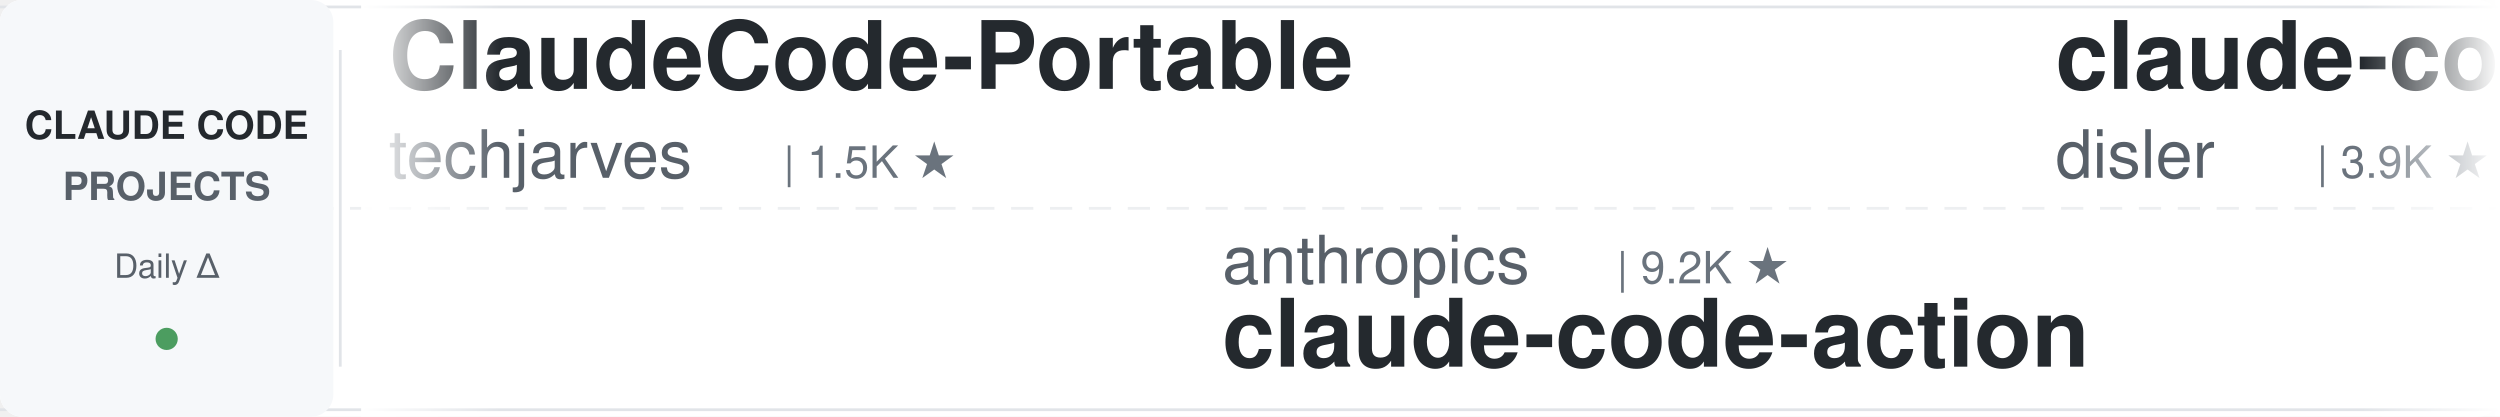
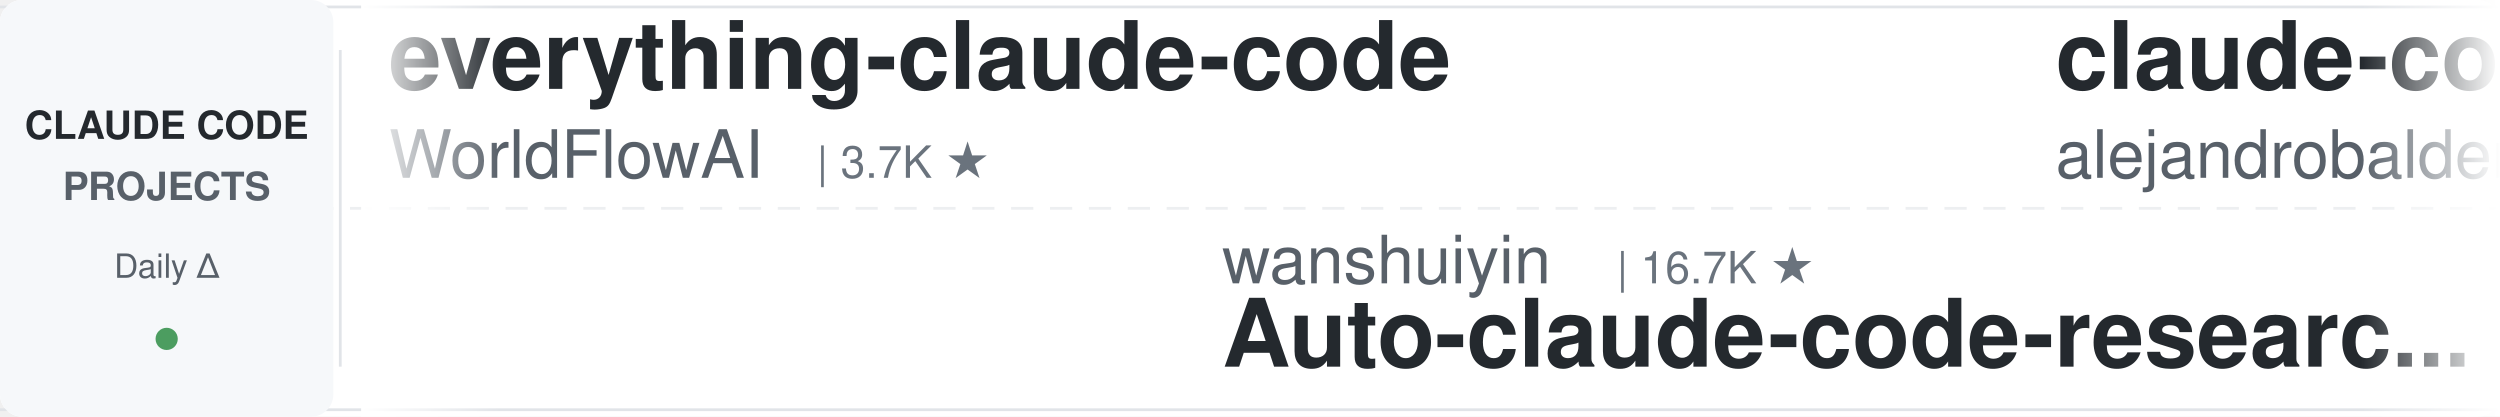
<svg xmlns="http://www.w3.org/2000/svg" width="900" height="150">
  <defs>
    <linearGradient id="leftFade" x1="0%" y1="0%" x2="100%" y2="0%">
      <stop offset="0%" style="stop-color:#ffffff;stop-opacity:1" />
      <stop offset="100%" style="stop-color:#ffffff;stop-opacity:0" />
    </linearGradient>
    <linearGradient id="rightFade" x1="0%" y1="0%" x2="100%" y2="0%">
      <stop offset="0%" style="stop-color:#ffffff;stop-opacity:0" />
      <stop offset="100%" style="stop-color:#ffffff;stop-opacity:1" />
    </linearGradient>
  </defs>
  <rect width="900" height="150" fill="#ffffff" rx="8" />
  <rect x="0" y="2" width="900" height="1" fill="#e1e4e8" />
  <rect x="0" y="147" width="900" height="1" fill="#e1e4e8" />
  <line x1="0" y1="75" x2="900" y2="75" stroke="#e1e4e8" stroke-width="1" stroke-dasharray="8 6" opacity="0.6" />
  <rect x="0" y="0" width="120" height="150" fill="#f6f8fa" rx="8" />
  <text x="60" y="50" font-family="-apple-system, BlinkMacSystemFont, 'Segoe UI', Helvetica, Arial, sans-serif" font-size="14" font-weight="600" fill="#24292e" text-anchor="middle">CLAUDE CODE</text>
  <text x="60" y="72" font-family="-apple-system, BlinkMacSystemFont, 'Segoe UI', Helvetica, Arial, sans-serif" font-size="14" font-weight="600" fill="#586069" text-anchor="middle">PROJECTS</text>
  <text x="60" y="100" font-family="-apple-system, BlinkMacSystemFont, 'Segoe UI', Helvetica, Arial, sans-serif" font-size="12" font-weight="500" fill="#586069" text-anchor="middle">Daily Δ</text>
  <circle cx="60" cy="122" r="4" fill="#22863a" opacity="0.8" />
  <rect x="122" y="18" width="1" height="114" fill="#e1e4e8" />
  <clipPath id="tickerClip">
    <rect x="130" y="0" width="770" height="150" />
  </clipPath>
  <g clip-path="url(#tickerClip)">
    <g id="tickerItems">
      <animateTransform attributeName="transform" attributeType="XML" type="translate" from="0 0" to="-3000 0" dur="54s" repeatCount="indefinite" />
      <g transform="translate(0, 0)">
-         <text x="140" y="32" font-family="-apple-system, BlinkMacSystemFont, 'Segoe UI', Helvetica, Arial, sans-serif" font-size="34" font-weight="600" fill="#24292e">ClaudeCode-Portable</text>
-         <text x="140" y="64" font-family="-apple-system, BlinkMacSystemFont, 'Segoe UI', Helvetica, Arial, sans-serif" font-size="24" font-weight="400" fill="#586069">techjarves</text>
-         <text x="282" y="64" font-family="-apple-system, BlinkMacSystemFont, 'Segoe UI', Helvetica, Arial, sans-serif" font-size="16" font-weight="500" fill="#6a737d">| 1.5K ★</text>
+         <text x="140" y="32" font-family="-apple-system, BlinkMacSystemFont, 'Segoe UI', Helvetica, Arial, sans-serif" font-size="34" font-weight="600" fill="#24292e">everything-claude-code</text>
+         <text x="140" y="64" font-family="-apple-system, BlinkMacSystemFont, 'Segoe UI', Helvetica, Arial, sans-serif" font-size="24" font-weight="400" fill="#586069">WorldFlowAI</text>
+         <text x="294" y="64" font-family="-apple-system, BlinkMacSystemFont, 'Segoe UI', Helvetica, Arial, sans-serif" font-size="16" font-weight="500" fill="#6a737d">| 3.7K ★</text>
      </g>
      <g transform="translate(300, 0)">
-         <text x="140" y="102" font-family="-apple-system, BlinkMacSystemFont, 'Segoe UI', Helvetica, Arial, sans-serif" font-size="24" font-weight="400" fill="#586069">anthropics</text>
-         <text x="282" y="102" font-family="-apple-system, BlinkMacSystemFont, 'Segoe UI', Helvetica, Arial, sans-serif" font-size="16" font-weight="500" fill="#6a737d">| 9.2K ★</text>
-         <text x="140" y="132" font-family="-apple-system, BlinkMacSystemFont, 'Segoe UI', Helvetica, Arial, sans-serif" font-size="34" font-weight="600" fill="#24292e">claude-code-action</text>
+         <text x="140" y="102" font-family="-apple-system, BlinkMacSystemFont, 'Segoe UI', Helvetica, Arial, sans-serif" font-size="24" font-weight="400" fill="#586069">wanshuiyin</text>
+         <text x="282" y="102" font-family="-apple-system, BlinkMacSystemFont, 'Segoe UI', Helvetica, Arial, sans-serif" font-size="16" font-weight="500" fill="#6a737d">| 16.7K ★</text>
+         <text x="140" y="132" font-family="-apple-system, BlinkMacSystemFont, 'Segoe UI', Helvetica, Arial, sans-serif" font-size="34" font-weight="600" fill="#24292e">Auto-claude-code-researc...</text>
      </g>
      <g transform="translate(600, 0)">
-         <text x="140" y="32" font-family="-apple-system, BlinkMacSystemFont, 'Segoe UI', Helvetica, Arial, sans-serif" font-size="34" font-weight="600" fill="#24292e">claude-code-hooks-master...</text>
-         <text x="140" y="64" font-family="-apple-system, BlinkMacSystemFont, 'Segoe UI', Helvetica, Arial, sans-serif" font-size="24" font-weight="400" fill="#586069">disler</text>
-         <text x="234" y="64" font-family="-apple-system, BlinkMacSystemFont, 'Segoe UI', Helvetica, Arial, sans-serif" font-size="16" font-weight="500" fill="#6a737d">| 3.9K ★</text>
+         <text x="140" y="32" font-family="-apple-system, BlinkMacSystemFont, 'Segoe UI', Helvetica, Arial, sans-serif" font-size="34" font-weight="600" fill="#24292e">claude-code-from-source</text>
+         <text x="140" y="64" font-family="-apple-system, BlinkMacSystemFont, 'Segoe UI', Helvetica, Arial, sans-serif" font-size="24" font-weight="400" fill="#586069">alejandrobalderas</text>
+         <text x="366" y="64" font-family="-apple-system, BlinkMacSystemFont, 'Segoe UI', Helvetica, Arial, sans-serif" font-size="16" font-weight="500" fill="#6a737d">| 2.9K ★</text>
      </g>
      <g transform="translate(900, 0)">
-         <text x="140" y="102" font-family="-apple-system, BlinkMacSystemFont, 'Segoe UI', Helvetica, Arial, sans-serif" font-size="24" font-weight="400" fill="#586069">nicedreamzapp</text>
-         <text x="318" y="102" font-family="-apple-system, BlinkMacSystemFont, 'Segoe UI', Helvetica, Arial, sans-serif" font-size="16" font-weight="500" fill="#6a737d">| 3.3K ★</text>
-         <text x="140" y="132" font-family="-apple-system, BlinkMacSystemFont, 'Segoe UI', Helvetica, Arial, sans-serif" font-size="34" font-weight="600" fill="#24292e">claude-code-local</text>
+         <text x="140" y="102" font-family="-apple-system, BlinkMacSystemFont, 'Segoe UI', Helvetica, Arial, sans-serif" font-size="24" font-weight="400" fill="#586069">https-deeplearning-ai</text>
+         <text x="414" y="102" font-family="-apple-system, BlinkMacSystemFont, 'Segoe UI', Helvetica, Arial, sans-serif" font-size="16" font-weight="500" fill="#6a737d">| 554 ★</text>
+         <text x="140" y="132" font-family="-apple-system, BlinkMacSystemFont, 'Segoe UI', Helvetica, Arial, sans-serif" font-size="34" font-weight="600" fill="#24292e">sc-claude-code-files</text>
      </g>
      <g transform="translate(1200, 0)">
-         <text x="140" y="32" font-family="-apple-system, BlinkMacSystemFont, 'Segoe UI', Helvetica, Arial, sans-serif" font-size="34" font-weight="600" fill="#24292e">Claude-Code-Game-Studios</text>
-         <text x="140" y="64" font-family="-apple-system, BlinkMacSystemFont, 'Segoe UI', Helvetica, Arial, sans-serif" font-size="24" font-weight="400" fill="#586069">Donchitos</text>
-         <text x="270" y="64" font-family="-apple-system, BlinkMacSystemFont, 'Segoe UI', Helvetica, Arial, sans-serif" font-size="16" font-weight="500" fill="#6a737d">| 25.5K ★</text>
+         <text x="140" y="32" font-family="-apple-system, BlinkMacSystemFont, 'Segoe UI', Helvetica, Arial, sans-serif" font-size="34" font-weight="600" fill="#24292e">claude-code-tudou</text>
+         <text x="140" y="64" font-family="-apple-system, BlinkMacSystemFont, 'Segoe UI', Helvetica, Arial, sans-serif" font-size="24" font-weight="400" fill="#586069">AICoderTudou</text>
+         <text x="306" y="64" font-family="-apple-system, BlinkMacSystemFont, 'Segoe UI', Helvetica, Arial, sans-serif" font-size="16" font-weight="500" fill="#6a737d">| 494 ★</text>
      </g>
      <g transform="translate(1500, 0)">
-         <text x="140" y="102" font-family="-apple-system, BlinkMacSystemFont, 'Segoe UI', Helvetica, Arial, sans-serif" font-size="24" font-weight="400" fill="#586069">disler</text>
-         <text x="234" y="102" font-family="-apple-system, BlinkMacSystemFont, 'Segoe UI', Helvetica, Arial, sans-serif" font-size="16" font-weight="500" fill="#6a737d">| 1.7K ★</text>
-         <text x="140" y="132" font-family="-apple-system, BlinkMacSystemFont, 'Segoe UI', Helvetica, Arial, sans-serif" font-size="34" font-weight="600" fill="#24292e">pi-vs-claude-code</text>
+         <text x="140" y="102" font-family="-apple-system, BlinkMacSystemFont, 'Segoe UI', Helvetica, Arial, sans-serif" font-size="24" font-weight="400" fill="#586069">Maciek-roboblog</text>
+         <text x="342" y="102" font-family="-apple-system, BlinkMacSystemFont, 'Segoe UI', Helvetica, Arial, sans-serif" font-size="16" font-weight="500" fill="#6a737d">| 8.7K ★</text>
+         <text x="140" y="132" font-family="-apple-system, BlinkMacSystemFont, 'Segoe UI', Helvetica, Arial, sans-serif" font-size="34" font-weight="600" fill="#24292e">Claude-Code-Usage-Monito...</text>
      </g>
      <g transform="translate(1800, 0)">
-         <text x="140" y="32" font-family="-apple-system, BlinkMacSystemFont, 'Segoe UI', Helvetica, Arial, sans-serif" font-size="34" font-weight="600" fill="#24292e">claude-code-infrastructu...</text>
-         <text x="140" y="64" font-family="-apple-system, BlinkMacSystemFont, 'Segoe UI', Helvetica, Arial, sans-serif" font-size="24" font-weight="400" fill="#586069">diet103</text>
-         <text x="246" y="64" font-family="-apple-system, BlinkMacSystemFont, 'Segoe UI', Helvetica, Arial, sans-serif" font-size="16" font-weight="500" fill="#6a737d">| 10.0K ★</text>
+         <text x="140" y="32" font-family="-apple-system, BlinkMacSystemFont, 'Segoe UI', Helvetica, Arial, sans-serif" font-size="34" font-weight="600" fill="#24292e">awesome-claude-code</text>
+         <text x="140" y="64" font-family="-apple-system, BlinkMacSystemFont, 'Segoe UI', Helvetica, Arial, sans-serif" font-size="24" font-weight="400" fill="#586069">jqueryscript</text>
+         <text x="306" y="64" font-family="-apple-system, BlinkMacSystemFont, 'Segoe UI', Helvetica, Arial, sans-serif" font-size="16" font-weight="500" fill="#6a737d">| 517 ★</text>
      </g>
      <g transform="translate(2100, 0)">
-         <text x="140" y="102" font-family="-apple-system, BlinkMacSystemFont, 'Segoe UI', Helvetica, Arial, sans-serif" font-size="24" font-weight="400" fill="#586069">ccplugins</text>
-         <text x="270" y="102" font-family="-apple-system, BlinkMacSystemFont, 'Segoe UI', Helvetica, Arial, sans-serif" font-size="16" font-weight="500" fill="#6a737d">| 954 ★</text>
-         <text x="140" y="132" font-family="-apple-system, BlinkMacSystemFont, 'Segoe UI', Helvetica, Arial, sans-serif" font-size="34" font-weight="600" fill="#24292e">awesome-claude-code-plug...</text>
+         <text x="140" y="102" font-family="-apple-system, BlinkMacSystemFont, 'Segoe UI', Helvetica, Arial, sans-serif" font-size="24" font-weight="400" fill="#586069">repowise-dev</text>
+         <text x="306" y="102" font-family="-apple-system, BlinkMacSystemFont, 'Segoe UI', Helvetica, Arial, sans-serif" font-size="16" font-weight="500" fill="#6a737d">| 1.2K ★</text>
+         <text x="140" y="132" font-family="-apple-system, BlinkMacSystemFont, 'Segoe UI', Helvetica, Arial, sans-serif" font-size="34" font-weight="600" fill="#24292e">claude-code-prompts</text>
      </g>
      <g transform="translate(2400, 0)">
-         <text x="140" y="32" font-family="-apple-system, BlinkMacSystemFont, 'Segoe UI', Helvetica, Arial, sans-serif" font-size="34" font-weight="600" fill="#24292e">claude-code-guide</text>
-         <text x="140" y="64" font-family="-apple-system, BlinkMacSystemFont, 'Segoe UI', Helvetica, Arial, sans-serif" font-size="24" font-weight="400" fill="#586069">Cranot</text>
-         <text x="234" y="64" font-family="-apple-system, BlinkMacSystemFont, 'Segoe UI', Helvetica, Arial, sans-serif" font-size="16" font-weight="500" fill="#6a737d">| 2.9K ★</text>
+         <text x="140" y="32" font-family="-apple-system, BlinkMacSystemFont, 'Segoe UI', Helvetica, Arial, sans-serif" font-size="34" font-weight="600" fill="#24292e">claude-code-book</text>
+         <text x="140" y="64" font-family="-apple-system, BlinkMacSystemFont, 'Segoe UI', Helvetica, Arial, sans-serif" font-size="24" font-weight="400" fill="#586069">lintsinghua</text>
+         <text x="294" y="64" font-family="-apple-system, BlinkMacSystemFont, 'Segoe UI', Helvetica, Arial, sans-serif" font-size="16" font-weight="500" fill="#6a737d">| 4.3K ★</text>
      </g>
      <g transform="translate(2700, 0)">
-         <text x="140" y="102" font-family="-apple-system, BlinkMacSystemFont, 'Segoe UI', Helvetica, Arial, sans-serif" font-size="24" font-weight="400" fill="#586069">Windy3f3f3f3f</text>
-         <text x="318" y="102" font-family="-apple-system, BlinkMacSystemFont, 'Segoe UI', Helvetica, Arial, sans-serif" font-size="16" font-weight="500" fill="#6a737d">| 2.7K ★</text>
-         <text x="140" y="132" font-family="-apple-system, BlinkMacSystemFont, 'Segoe UI', Helvetica, Arial, sans-serif" font-size="34" font-weight="600" fill="#24292e">claude-code-from-scratch</text>
+         <text x="140" y="102" font-family="-apple-system, BlinkMacSystemFont, 'Segoe UI', Helvetica, Arial, sans-serif" font-size="24" font-weight="400" fill="#586069">overwirehq</text>
+         <text x="282" y="102" font-family="-apple-system, BlinkMacSystemFont, 'Segoe UI', Helvetica, Arial, sans-serif" font-size="16" font-weight="500" fill="#6a737d">| 2.8K ★</text>
+         <text x="140" y="132" font-family="-apple-system, BlinkMacSystemFont, 'Segoe UI', Helvetica, Arial, sans-serif" font-size="34" font-weight="600" fill="#24292e">claude-code-telegram</text>
      </g>
      <g transform="translate(3000, 0)">
-         <text x="140" y="32" font-family="-apple-system, BlinkMacSystemFont, 'Segoe UI', Helvetica, Arial, sans-serif" font-size="34" font-weight="600" fill="#24292e">ClaudeCode-Portable</text>
-         <text x="140" y="64" font-family="-apple-system, BlinkMacSystemFont, 'Segoe UI', Helvetica, Arial, sans-serif" font-size="24" font-weight="400" fill="#586069">techjarves</text>
-         <text x="282" y="64" font-family="-apple-system, BlinkMacSystemFont, 'Segoe UI', Helvetica, Arial, sans-serif" font-size="16" font-weight="500" fill="#6a737d">| 1.5K ★</text>
+         <text x="140" y="32" font-family="-apple-system, BlinkMacSystemFont, 'Segoe UI', Helvetica, Arial, sans-serif" font-size="34" font-weight="600" fill="#24292e">everything-claude-code</text>
+         <text x="140" y="64" font-family="-apple-system, BlinkMacSystemFont, 'Segoe UI', Helvetica, Arial, sans-serif" font-size="24" font-weight="400" fill="#586069">WorldFlowAI</text>
+         <text x="294" y="64" font-family="-apple-system, BlinkMacSystemFont, 'Segoe UI', Helvetica, Arial, sans-serif" font-size="16" font-weight="500" fill="#6a737d">| 3.7K ★</text>
      </g>
      <g transform="translate(3300, 0)">
-         <text x="140" y="102" font-family="-apple-system, BlinkMacSystemFont, 'Segoe UI', Helvetica, Arial, sans-serif" font-size="24" font-weight="400" fill="#586069">anthropics</text>
-         <text x="282" y="102" font-family="-apple-system, BlinkMacSystemFont, 'Segoe UI', Helvetica, Arial, sans-serif" font-size="16" font-weight="500" fill="#6a737d">| 9.2K ★</text>
-         <text x="140" y="132" font-family="-apple-system, BlinkMacSystemFont, 'Segoe UI', Helvetica, Arial, sans-serif" font-size="34" font-weight="600" fill="#24292e">claude-code-action</text>
+         <text x="140" y="102" font-family="-apple-system, BlinkMacSystemFont, 'Segoe UI', Helvetica, Arial, sans-serif" font-size="24" font-weight="400" fill="#586069">wanshuiyin</text>
+         <text x="282" y="102" font-family="-apple-system, BlinkMacSystemFont, 'Segoe UI', Helvetica, Arial, sans-serif" font-size="16" font-weight="500" fill="#6a737d">| 16.7K ★</text>
+         <text x="140" y="132" font-family="-apple-system, BlinkMacSystemFont, 'Segoe UI', Helvetica, Arial, sans-serif" font-size="34" font-weight="600" fill="#24292e">Auto-claude-code-researc...</text>
      </g>
      <g transform="translate(3600, 0)">
-         <text x="140" y="32" font-family="-apple-system, BlinkMacSystemFont, 'Segoe UI', Helvetica, Arial, sans-serif" font-size="34" font-weight="600" fill="#24292e">claude-code-hooks-master...</text>
-         <text x="140" y="64" font-family="-apple-system, BlinkMacSystemFont, 'Segoe UI', Helvetica, Arial, sans-serif" font-size="24" font-weight="400" fill="#586069">disler</text>
-         <text x="234" y="64" font-family="-apple-system, BlinkMacSystemFont, 'Segoe UI', Helvetica, Arial, sans-serif" font-size="16" font-weight="500" fill="#6a737d">| 3.9K ★</text>
+         <text x="140" y="32" font-family="-apple-system, BlinkMacSystemFont, 'Segoe UI', Helvetica, Arial, sans-serif" font-size="34" font-weight="600" fill="#24292e">claude-code-from-source</text>
+         <text x="140" y="64" font-family="-apple-system, BlinkMacSystemFont, 'Segoe UI', Helvetica, Arial, sans-serif" font-size="24" font-weight="400" fill="#586069">alejandrobalderas</text>
+         <text x="366" y="64" font-family="-apple-system, BlinkMacSystemFont, 'Segoe UI', Helvetica, Arial, sans-serif" font-size="16" font-weight="500" fill="#6a737d">| 2.9K ★</text>
      </g>
      <g transform="translate(3900, 0)">
-         <text x="140" y="102" font-family="-apple-system, BlinkMacSystemFont, 'Segoe UI', Helvetica, Arial, sans-serif" font-size="24" font-weight="400" fill="#586069">nicedreamzapp</text>
-         <text x="318" y="102" font-family="-apple-system, BlinkMacSystemFont, 'Segoe UI', Helvetica, Arial, sans-serif" font-size="16" font-weight="500" fill="#6a737d">| 3.3K ★</text>
-         <text x="140" y="132" font-family="-apple-system, BlinkMacSystemFont, 'Segoe UI', Helvetica, Arial, sans-serif" font-size="34" font-weight="600" fill="#24292e">claude-code-local</text>
+         <text x="140" y="102" font-family="-apple-system, BlinkMacSystemFont, 'Segoe UI', Helvetica, Arial, sans-serif" font-size="24" font-weight="400" fill="#586069">https-deeplearning-ai</text>
+         <text x="414" y="102" font-family="-apple-system, BlinkMacSystemFont, 'Segoe UI', Helvetica, Arial, sans-serif" font-size="16" font-weight="500" fill="#6a737d">| 554 ★</text>
+         <text x="140" y="132" font-family="-apple-system, BlinkMacSystemFont, 'Segoe UI', Helvetica, Arial, sans-serif" font-size="34" font-weight="600" fill="#24292e">sc-claude-code-files</text>
      </g>
    </g>
  </g>
  <rect x="130" y="0" width="50" height="150" fill="url(#leftFade)" />
  <rect x="850" y="0" width="50" height="150" fill="url(#rightFade)" />
</svg>
